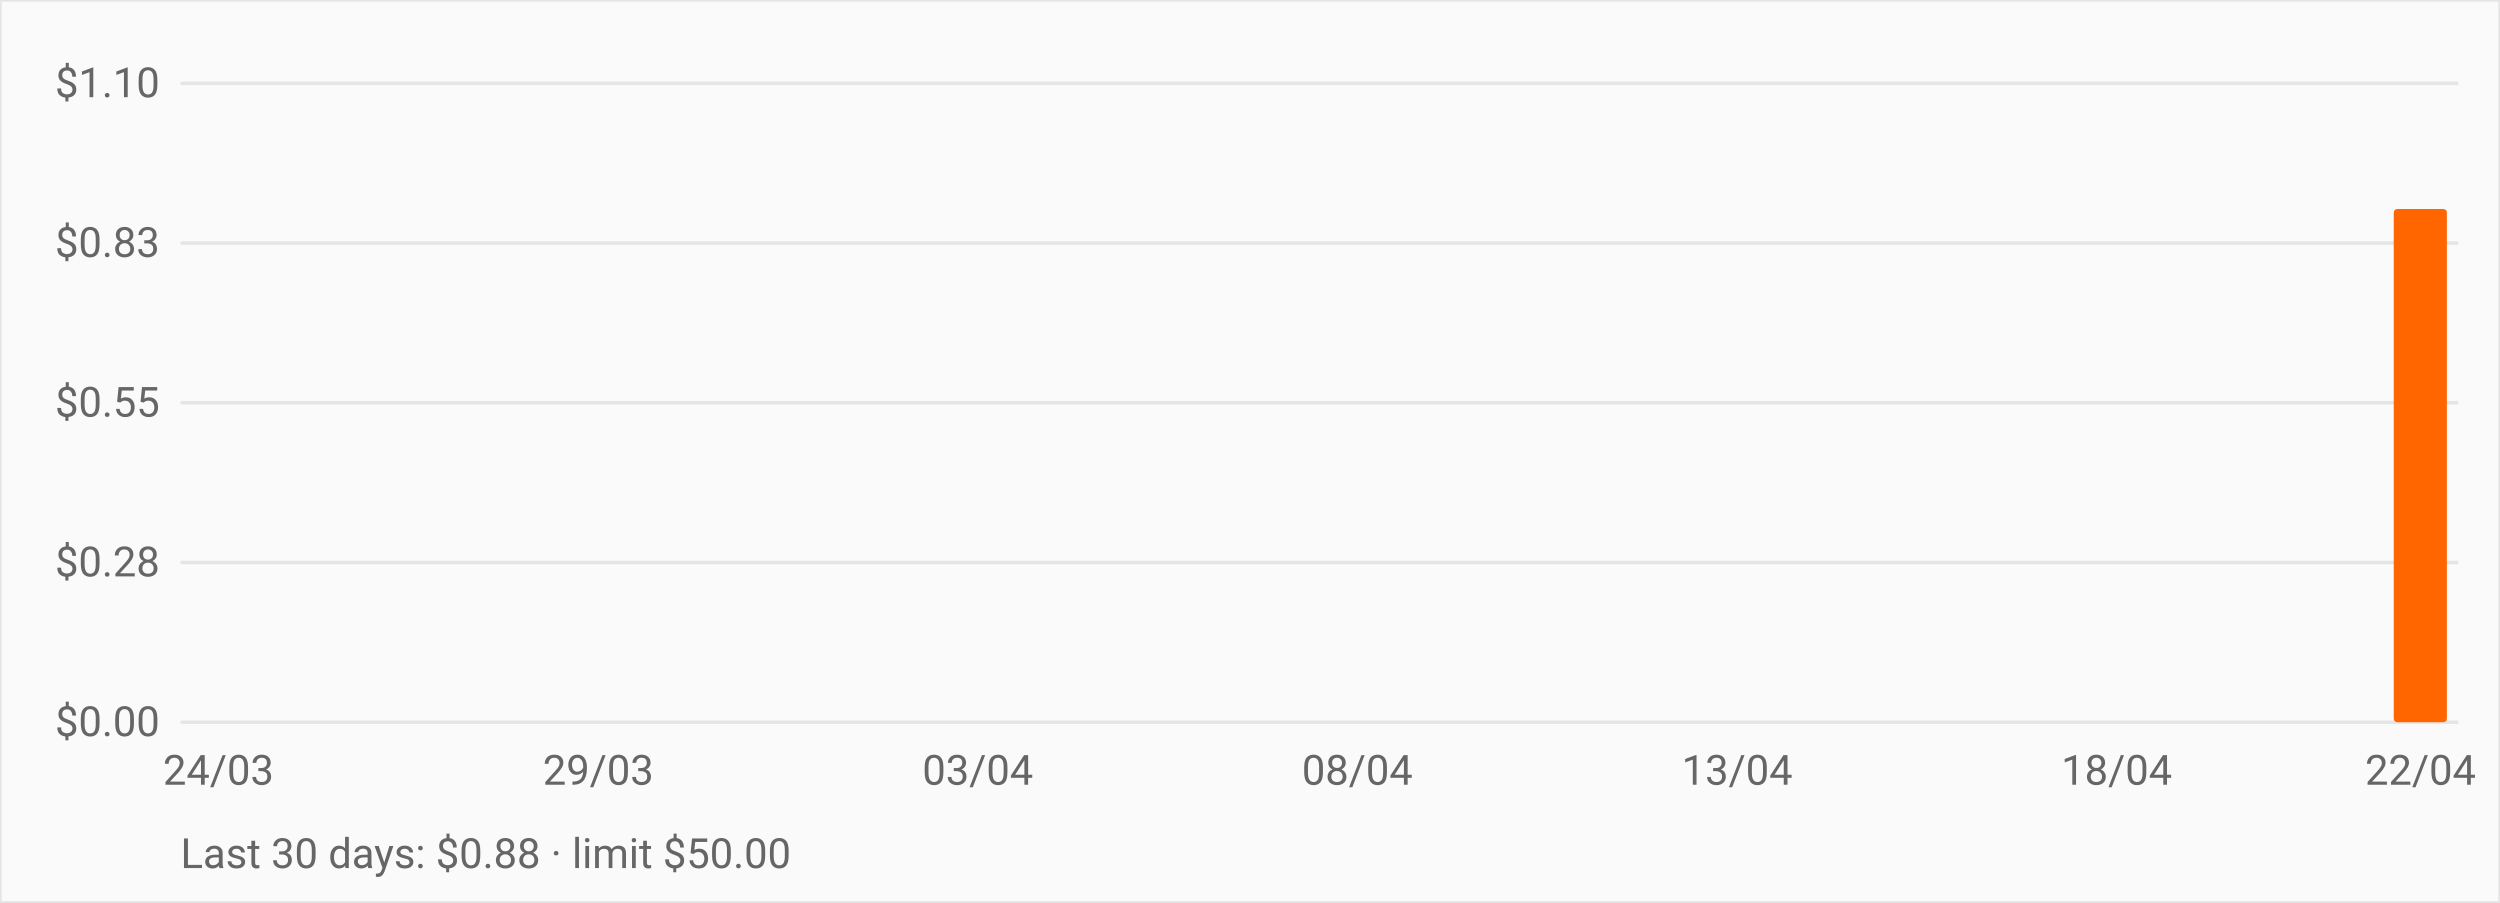
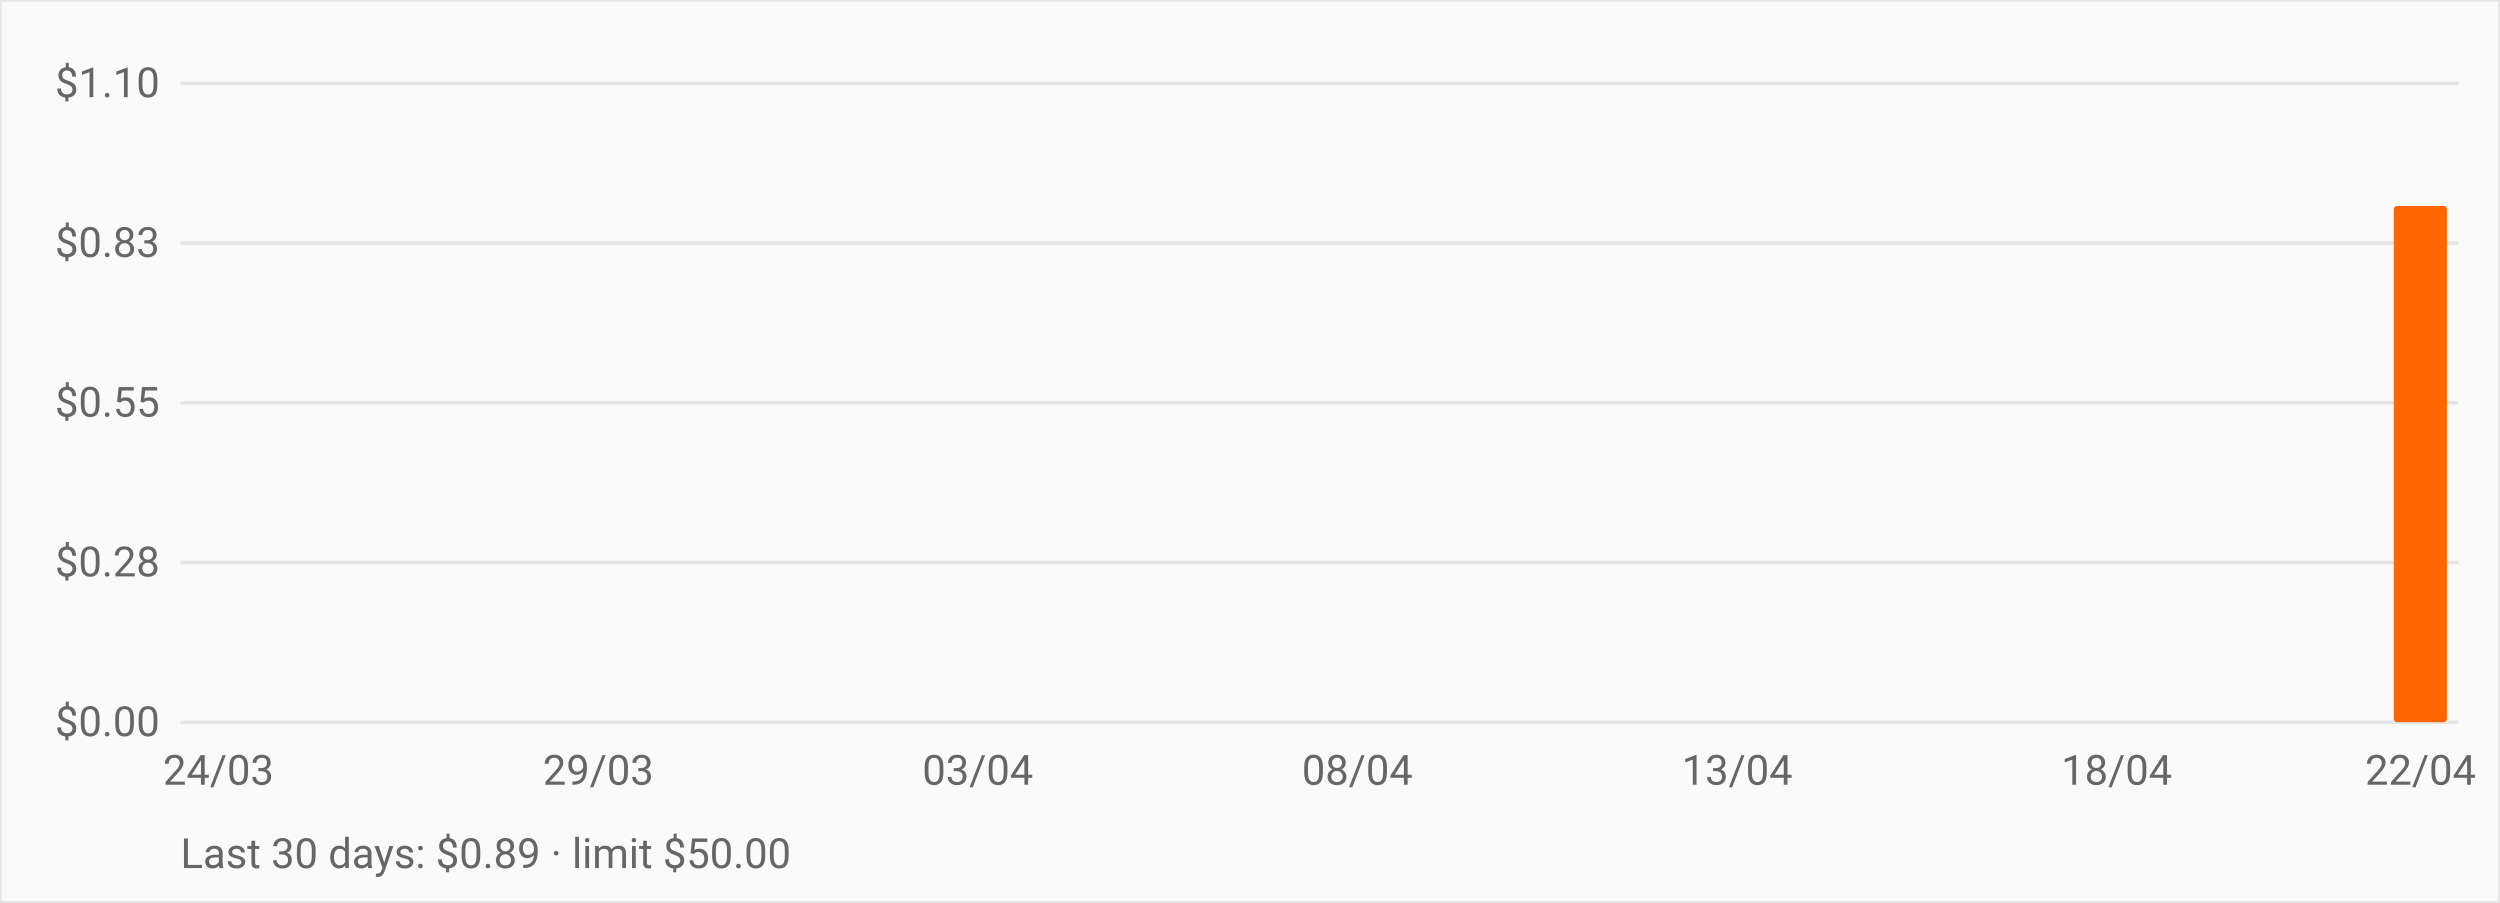
<svg xmlns="http://www.w3.org/2000/svg" viewBox="0 0 720 260" role="img" aria-label="OpenRouter daily spend over the last 30 days" style="font:12px -apple-system,BlinkMacSystemFont,Segoe UI,Roboto,sans-serif">
  <rect width="720" height="260" fill="#fafafa" stroke="#e5e5e5" />
  <line x1="52" y1="208.0" x2="708" y2="208.0" stroke="#e5e5e5" />
  <text x="46" y="212.0" text-anchor="end" fill="#666">$0.00</text>
  <line x1="52" y1="162.0" x2="708" y2="162.0" stroke="#e5e5e5" />
  <text x="46" y="166.0" text-anchor="end" fill="#666">$0.28</text>
  <line x1="52" y1="116.0" x2="708" y2="116.0" stroke="#e5e5e5" />
  <text x="46" y="120.0" text-anchor="end" fill="#666">$0.55</text>
  <line x1="52" y1="70.0" x2="708" y2="70.0" stroke="#e5e5e5" />
  <text x="46" y="74.0" text-anchor="end" fill="#666">$0.83</text>
  <line x1="52" y1="24.0" x2="708" y2="24.0" stroke="#e5e5e5" />
  <text x="46" y="28.0" text-anchor="end" fill="#666">$1.10</text>
  <rect x="55.3" y="208.0" width="15.3" height="0.0" fill="#ff6600" rx="1" />
  <rect x="77.1" y="208.0" width="15.3" height="0.0" fill="#ff6600" rx="1" />
  <rect x="99.0" y="208.0" width="15.3" height="0.0" fill="#ff6600" rx="1" />
  <rect x="120.9" y="208.0" width="15.3" height="0.0" fill="#ff6600" rx="1" />
  <rect x="142.7" y="208.0" width="15.3" height="0.0" fill="#ff6600" rx="1" />
  <rect x="164.6" y="208.0" width="15.3" height="0.0" fill="#ff6600" rx="1" />
  <rect x="186.5" y="208.0" width="15.3" height="0.0" fill="#ff6600" rx="1" />
  <rect x="208.3" y="208.0" width="15.3" height="0.0" fill="#ff6600" rx="1" />
  <rect x="230.2" y="208.0" width="15.3" height="0.0" fill="#ff6600" rx="1" />
  <rect x="252.1" y="208.0" width="15.3" height="0.0" fill="#ff6600" rx="1" />
  <rect x="273.9" y="208.0" width="15.3" height="0.0" fill="#ff6600" rx="1" />
  <rect x="295.8" y="208.0" width="15.3" height="0.0" fill="#ff6600" rx="1" />
  <rect x="317.7" y="208.0" width="15.3" height="0.0" fill="#ff6600" rx="1" />
  <rect x="339.5" y="208.0" width="15.3" height="0.0" fill="#ff6600" rx="1" />
  <rect x="361.4" y="208.0" width="15.3" height="0.0" fill="#ff6600" rx="1" />
  <rect x="383.3" y="208.0" width="15.3" height="0.0" fill="#ff6600" rx="1" />
  <rect x="405.1" y="208.0" width="15.3" height="0.0" fill="#ff6600" rx="1" />
  <rect x="427.0" y="208.0" width="15.3" height="0.0" fill="#ff6600" rx="1" />
  <rect x="448.9" y="208.0" width="15.3" height="0.0" fill="#ff6600" rx="1" />
  <rect x="470.7" y="208.0" width="15.3" height="0.0" fill="#ff6600" rx="1" />
  <rect x="492.6" y="208.0" width="15.3" height="0.0" fill="#ff6600" rx="1" />
  <rect x="514.5" y="208.0" width="15.3" height="0.0" fill="#ff6600" rx="1" />
  <rect x="536.3" y="208.0" width="15.3" height="0.0" fill="#ff6600" rx="1" />
  <rect x="558.2" y="208.0" width="15.3" height="0.0" fill="#ff6600" rx="1" />
  <rect x="580.1" y="208.0" width="15.3" height="0.0" fill="#ff6600" rx="1" />
  <rect x="601.9" y="208.0" width="15.3" height="0.0" fill="#ff6600" rx="1" />
  <rect x="623.8" y="208.0" width="15.3" height="0.0" fill="#ff6600" rx="1" />
  <rect x="645.7" y="208.0" width="15.3" height="0.0" fill="#ff6600" rx="1" />
  <rect x="667.5" y="208.0" width="15.3" height="0.0" fill="#ff6600" rx="1" />
-   <rect x="689.4" y="60.2" width="15.3" height="147.8" fill="#ff6600" rx="1" />
+   <rect x="689.4" y="59.3" width="15.3" height="148.7" fill="#ff6600" rx="1" />
  <text x="62.9" y="226" text-anchor="middle" fill="#666">24/03</text>
  <text x="172.3" y="226" text-anchor="middle" fill="#666">29/03</text>
  <text x="281.6" y="226" text-anchor="middle" fill="#666">03/04</text>
  <text x="390.9" y="226" text-anchor="middle" fill="#666">08/04</text>
  <text x="500.3" y="226" text-anchor="middle" fill="#666">13/04</text>
  <text x="609.6" y="226" text-anchor="middle" fill="#666">18/04</text>
  <text x="697.1" y="226" text-anchor="middle" fill="#666">22/04</text>
-   <text x="52" y="250" fill="#666">Last 30 days: $0.88 · limit $50.00</text>
+   <text x="52" y="250" fill="#666">Last 30 days: $0.89 · limit $50.00</text>
</svg>
